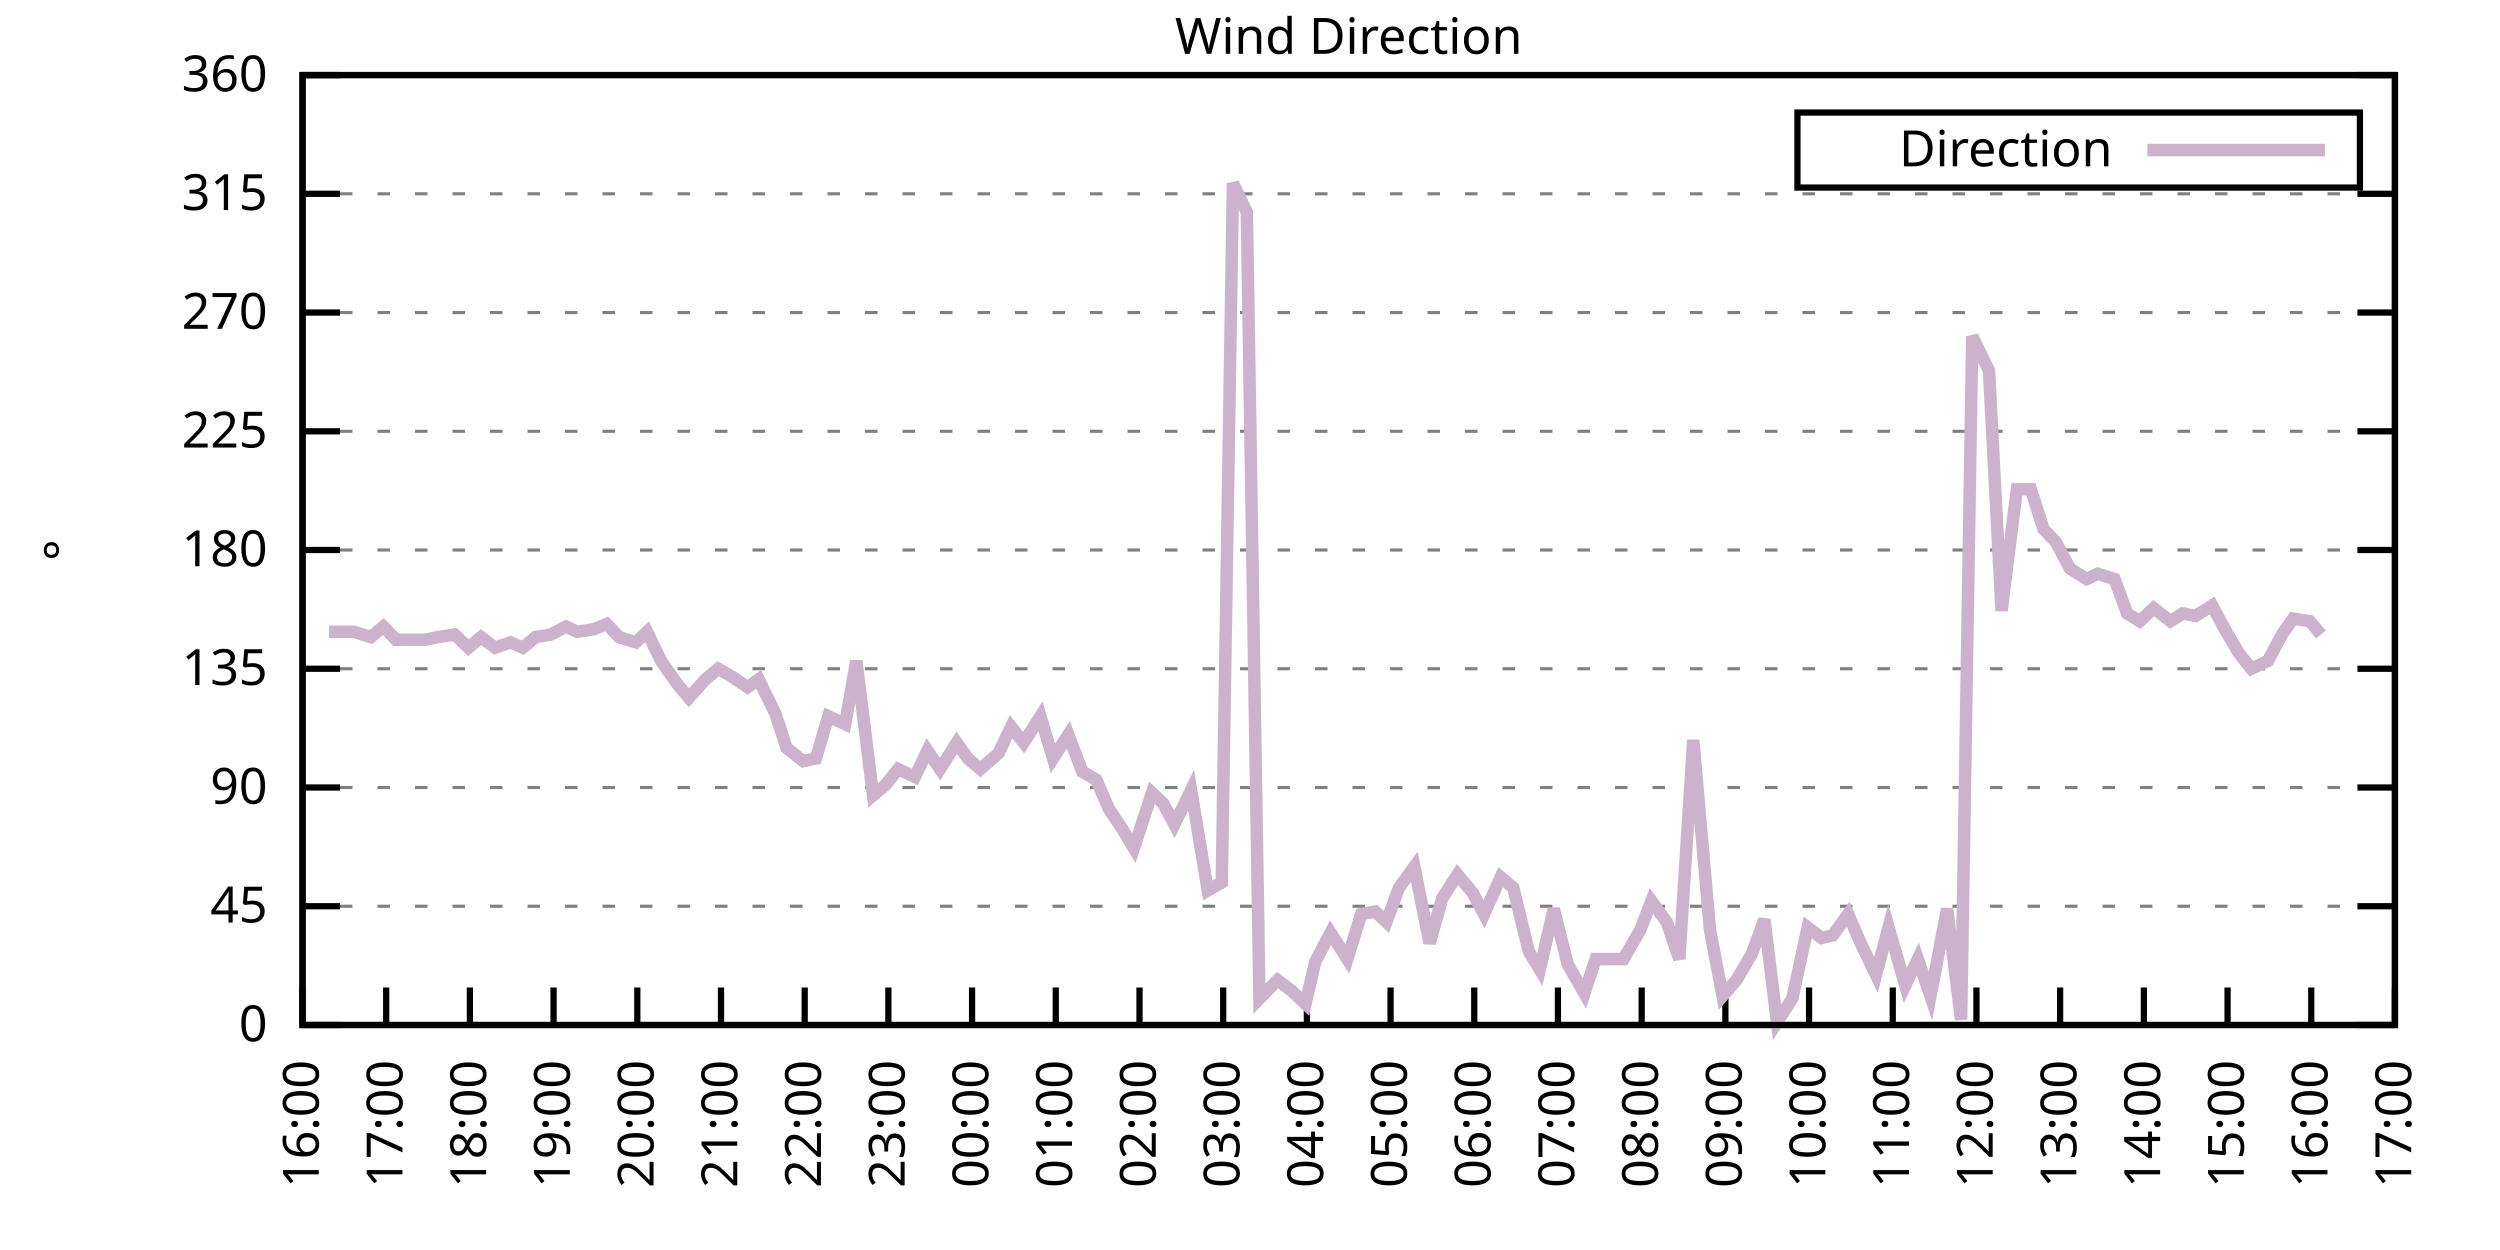
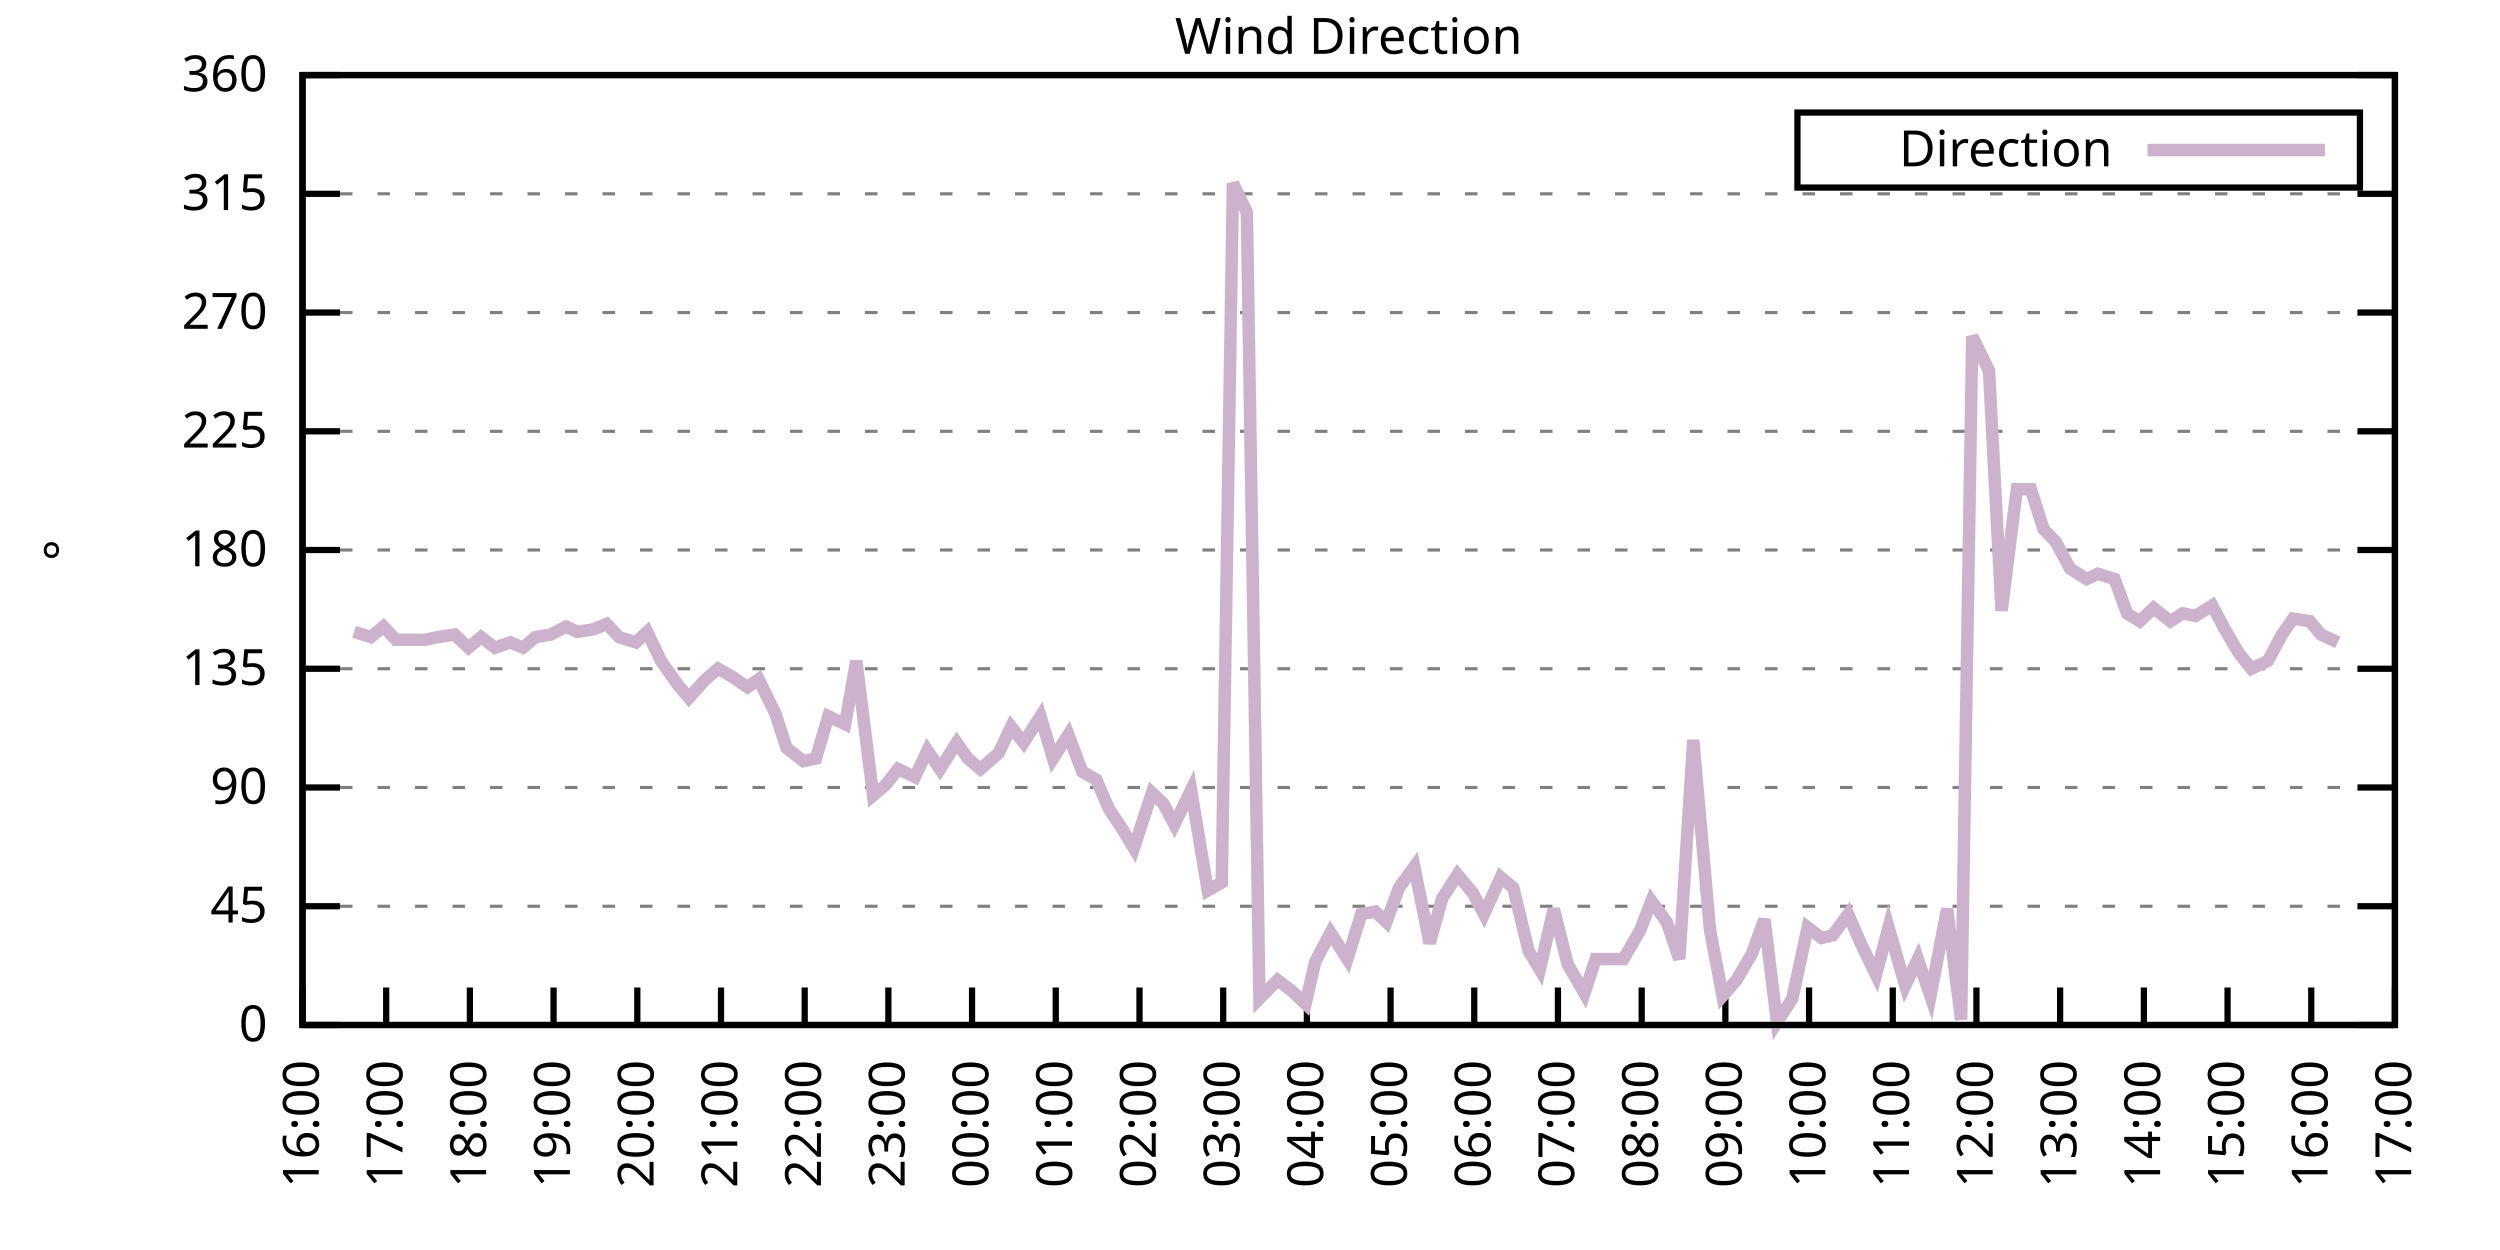
<svg xmlns="http://www.w3.org/2000/svg" xmlns:xlink="http://www.w3.org/1999/xlink" width="400" height="200" viewBox="0 0 400 200">
  <g id="gnuplot_canvas">
    <rect x="0" y="0" width="400" height="200" fill="none" />
    <defs>
      <circle id="gpDot" r="0.5" stroke-width="0.5" stroke="currentColor" />
      <path id="gpPt0" stroke-width="0.333" stroke="currentColor" d="M-1,0 h2 M0,-1 v2" />
      <path id="gpPt1" stroke-width="0.333" stroke="currentColor" d="M-1,-1 L1,1 M1,-1 L-1,1" />
      <path id="gpPt2" stroke-width="0.333" stroke="currentColor" d="M-1,0 L1,0 M0,-1 L0,1 M-1,-1 L1,1 M-1,1 L1,-1" />
      <rect id="gpPt3" stroke-width="0.333" stroke="currentColor" x="-1" y="-1" width="2" height="2" />
      <rect id="gpPt4" stroke-width="0.333" stroke="currentColor" fill="currentColor" x="-1" y="-1" width="2" height="2" />
      <circle id="gpPt5" stroke-width="0.333" stroke="currentColor" cx="0" cy="0" r="1" />
      <use xlink:href="#gpPt5" id="gpPt6" fill="currentColor" stroke="none" />
      <path id="gpPt7" stroke-width="0.333" stroke="currentColor" d="M0,-1.33 L-1.33,0.67 L1.33,0.67 z" />
      <use xlink:href="#gpPt7" id="gpPt8" fill="currentColor" stroke="none" />
      <use xlink:href="#gpPt7" id="gpPt9" stroke="currentColor" transform="rotate(180)" />
      <use xlink:href="#gpPt9" id="gpPt10" fill="currentColor" stroke="none" />
      <use xlink:href="#gpPt3" id="gpPt11" stroke="currentColor" transform="rotate(45)" />
      <use xlink:href="#gpPt11" id="gpPt12" fill="currentColor" stroke="none" />
      <path id="gpPt13" stroke-width="0.333" stroke="currentColor" d="M0,1.330 L1.265,0.411 L0.782,-1.067 L-0.782,-1.076 L-1.265,0.411 z" />
      <use xlink:href="#gpPt13" id="gpPt14" fill="currentColor" stroke="none" />
      <filter id="textbox" filterUnits="objectBoundingBox" x="0" y="0" height="1" width="1">
        <feFlood flood-color="white" flood-opacity="1" result="bgnd" />
        <feComposite in="SourceGraphic" in2="bgnd" operator="atop" />
      </filter>
      <filter id="greybox" filterUnits="objectBoundingBox" x="0" y="0" height="1" width="1">
        <feFlood flood-color="lightgrey" flood-opacity="1" result="grey" />
        <feComposite in="SourceGraphic" in2="grey" operator="atop" />
      </filter>
    </defs>
    <g fill="none" color="white" stroke="currentColor" stroke-width="1.00" stroke-linecap="butt" stroke-linejoin="miter">
</g>
    <g fill="none" color="black" stroke="currentColor" stroke-width="1.00" stroke-linecap="butt" stroke-linejoin="miter">
      <g stroke="none" shape-rendering="crispEdges">
        <polygon fill="rgb(255, 255, 255)" points="48.40,164.00 383.18,164.00 383.18,12.02 48.40,12.02 " />
      </g>
    </g>
    <g fill="none" color="black" stroke="currentColor" stroke-width="1.00" stroke-linecap="butt" stroke-linejoin="miter">
</g>
    <g fill="none" color="black" stroke="black" stroke-width="0.50" stroke-linecap="butt" stroke-linejoin="miter">
</g>
    <g fill="none" color="gray" stroke="currentColor" stroke-width="0.50" stroke-linecap="butt" stroke-linejoin="miter">
      <path stroke="gray" stroke-dasharray="2,4" class="gridline" d="M48.40,164.00 L383.19,164.00  " />
    </g>
    <g fill="none" color="gray" stroke="gray" stroke-width="1.00" stroke-linecap="butt" stroke-linejoin="miter">
</g>
    <g fill="none" color="black" stroke="currentColor" stroke-width="1.00" stroke-linecap="butt" stroke-linejoin="miter">
      <path stroke="black" d="M48.40,164.00 L54.40,164.00 M383.19,164.00 L377.19,164.00  " />
      <g transform="translate(42.80,166.60)" stroke="none" fill="black" font-family="Sans" font-size="8.00" text-anchor="end">
        <text>
          <tspan font-family="Sans"> 0</tspan>
        </text>
      </g>
    </g>
    <g fill="none" color="black" stroke="currentColor" stroke-width="1.00" stroke-linecap="butt" stroke-linejoin="miter">
</g>
    <g fill="none" color="black" stroke="black" stroke-width="0.50" stroke-linecap="butt" stroke-linejoin="miter">
</g>
    <g fill="none" color="gray" stroke="currentColor" stroke-width="0.50" stroke-linecap="butt" stroke-linejoin="miter">
      <path stroke="gray" stroke-dasharray="2,4" class="gridline" d="M48.40,145.00 L383.19,145.00  " />
    </g>
    <g fill="none" color="gray" stroke="gray" stroke-width="1.00" stroke-linecap="butt" stroke-linejoin="miter">
</g>
    <g fill="none" color="black" stroke="currentColor" stroke-width="1.00" stroke-linecap="butt" stroke-linejoin="miter">
      <path stroke="black" d="M48.40,145.00 L54.40,145.00 M383.19,145.00 L377.19,145.00  " />
      <g transform="translate(42.80,147.60)" stroke="none" fill="black" font-family="Sans" font-size="8.00" text-anchor="end">
        <text>
          <tspan font-family="Sans"> 45</tspan>
        </text>
      </g>
    </g>
    <g fill="none" color="black" stroke="currentColor" stroke-width="1.00" stroke-linecap="butt" stroke-linejoin="miter">
</g>
    <g fill="none" color="black" stroke="black" stroke-width="0.50" stroke-linecap="butt" stroke-linejoin="miter">
</g>
    <g fill="none" color="gray" stroke="currentColor" stroke-width="0.50" stroke-linecap="butt" stroke-linejoin="miter">
      <path stroke="gray" stroke-dasharray="2,4" class="gridline" d="M48.40,126.00 L383.19,126.00  " />
    </g>
    <g fill="none" color="gray" stroke="gray" stroke-width="1.00" stroke-linecap="butt" stroke-linejoin="miter">
</g>
    <g fill="none" color="black" stroke="currentColor" stroke-width="1.00" stroke-linecap="butt" stroke-linejoin="miter">
      <path stroke="black" d="M48.40,126.00 L54.40,126.00 M383.19,126.00 L377.19,126.00  " />
      <g transform="translate(42.80,128.60)" stroke="none" fill="black" font-family="Sans" font-size="8.00" text-anchor="end">
        <text>
          <tspan font-family="Sans"> 90</tspan>
        </text>
      </g>
    </g>
    <g fill="none" color="black" stroke="currentColor" stroke-width="1.00" stroke-linecap="butt" stroke-linejoin="miter">
</g>
    <g fill="none" color="black" stroke="black" stroke-width="0.50" stroke-linecap="butt" stroke-linejoin="miter">
</g>
    <g fill="none" color="gray" stroke="currentColor" stroke-width="0.50" stroke-linecap="butt" stroke-linejoin="miter">
      <path stroke="gray" stroke-dasharray="2,4" class="gridline" d="M48.40,107.00 L383.19,107.00  " />
    </g>
    <g fill="none" color="gray" stroke="gray" stroke-width="1.00" stroke-linecap="butt" stroke-linejoin="miter">
</g>
    <g fill="none" color="black" stroke="currentColor" stroke-width="1.00" stroke-linecap="butt" stroke-linejoin="miter">
      <path stroke="black" d="M48.40,107.00 L54.40,107.00 M383.19,107.00 L377.19,107.00  " />
      <g transform="translate(42.80,109.60)" stroke="none" fill="black" font-family="Sans" font-size="8.00" text-anchor="end">
        <text>
          <tspan font-family="Sans"> 135</tspan>
        </text>
      </g>
    </g>
    <g fill="none" color="black" stroke="currentColor" stroke-width="1.00" stroke-linecap="butt" stroke-linejoin="miter">
</g>
    <g fill="none" color="black" stroke="black" stroke-width="0.50" stroke-linecap="butt" stroke-linejoin="miter">
</g>
    <g fill="none" color="gray" stroke="currentColor" stroke-width="0.50" stroke-linecap="butt" stroke-linejoin="miter">
      <path stroke="gray" stroke-dasharray="2,4" class="gridline" d="M48.40,88.00 L383.19,88.00  " />
    </g>
    <g fill="none" color="gray" stroke="gray" stroke-width="1.00" stroke-linecap="butt" stroke-linejoin="miter">
</g>
    <g fill="none" color="black" stroke="currentColor" stroke-width="1.00" stroke-linecap="butt" stroke-linejoin="miter">
      <path stroke="black" d="M48.40,88.00 L54.40,88.00 M383.19,88.00 L377.19,88.00  " />
      <g transform="translate(42.80,90.60)" stroke="none" fill="black" font-family="Sans" font-size="8.00" text-anchor="end">
        <text>
          <tspan font-family="Sans"> 180</tspan>
        </text>
      </g>
    </g>
    <g fill="none" color="black" stroke="currentColor" stroke-width="1.00" stroke-linecap="butt" stroke-linejoin="miter">
</g>
    <g fill="none" color="black" stroke="black" stroke-width="0.50" stroke-linecap="butt" stroke-linejoin="miter">
</g>
    <g fill="none" color="gray" stroke="currentColor" stroke-width="0.50" stroke-linecap="butt" stroke-linejoin="miter">
      <path stroke="gray" stroke-dasharray="2,4" class="gridline" d="M48.40,69.01 L383.19,69.01  " />
    </g>
    <g fill="none" color="gray" stroke="gray" stroke-width="1.00" stroke-linecap="butt" stroke-linejoin="miter">
</g>
    <g fill="none" color="black" stroke="currentColor" stroke-width="1.00" stroke-linecap="butt" stroke-linejoin="miter">
      <path stroke="black" d="M48.40,69.01 L54.40,69.01 M383.19,69.01 L377.19,69.01  " />
      <g transform="translate(42.80,71.61)" stroke="none" fill="black" font-family="Sans" font-size="8.00" text-anchor="end">
        <text>
          <tspan font-family="Sans"> 225</tspan>
        </text>
      </g>
    </g>
    <g fill="none" color="black" stroke="currentColor" stroke-width="1.00" stroke-linecap="butt" stroke-linejoin="miter">
</g>
    <g fill="none" color="black" stroke="black" stroke-width="0.50" stroke-linecap="butt" stroke-linejoin="miter">
</g>
    <g fill="none" color="gray" stroke="currentColor" stroke-width="0.50" stroke-linecap="butt" stroke-linejoin="miter">
      <path stroke="gray" stroke-dasharray="2,4" class="gridline" d="M48.40,50.01 L383.19,50.01  " />
    </g>
    <g fill="none" color="gray" stroke="gray" stroke-width="1.00" stroke-linecap="butt" stroke-linejoin="miter">
</g>
    <g fill="none" color="black" stroke="currentColor" stroke-width="1.00" stroke-linecap="butt" stroke-linejoin="miter">
      <path stroke="black" d="M48.40,50.01 L54.40,50.01 M383.19,50.01 L377.19,50.01  " />
      <g transform="translate(42.80,52.61)" stroke="none" fill="black" font-family="Sans" font-size="8.00" text-anchor="end">
        <text>
          <tspan font-family="Sans"> 270</tspan>
        </text>
      </g>
    </g>
    <g fill="none" color="black" stroke="currentColor" stroke-width="1.00" stroke-linecap="butt" stroke-linejoin="miter">
</g>
    <g fill="none" color="black" stroke="black" stroke-width="0.50" stroke-linecap="butt" stroke-linejoin="miter">
</g>
    <g fill="none" color="gray" stroke="currentColor" stroke-width="0.50" stroke-linecap="butt" stroke-linejoin="miter">
      <path stroke="gray" stroke-dasharray="2,4" class="gridline" d="M48.40,31.01 L383.19,31.01  " />
    </g>
    <g fill="none" color="gray" stroke="gray" stroke-width="1.00" stroke-linecap="butt" stroke-linejoin="miter">
</g>
    <g fill="none" color="black" stroke="currentColor" stroke-width="1.00" stroke-linecap="butt" stroke-linejoin="miter">
      <path stroke="black" d="M48.40,31.01 L54.40,31.01 M383.19,31.01 L377.19,31.01  " />
      <g transform="translate(42.80,33.61)" stroke="none" fill="black" font-family="Sans" font-size="8.00" text-anchor="end">
        <text>
          <tspan font-family="Sans"> 315</tspan>
        </text>
      </g>
    </g>
    <g fill="none" color="black" stroke="currentColor" stroke-width="1.00" stroke-linecap="butt" stroke-linejoin="miter">
</g>
    <g fill="none" color="black" stroke="black" stroke-width="0.50" stroke-linecap="butt" stroke-linejoin="miter">
</g>
    <g fill="none" color="gray" stroke="currentColor" stroke-width="0.50" stroke-linecap="butt" stroke-linejoin="miter">
      <path stroke="gray" stroke-dasharray="2,4" class="gridline" d="M48.40,12.01 L383.19,12.01  " />
    </g>
    <g fill="none" color="gray" stroke="gray" stroke-width="1.00" stroke-linecap="butt" stroke-linejoin="miter">
</g>
    <g fill="none" color="black" stroke="currentColor" stroke-width="1.00" stroke-linecap="butt" stroke-linejoin="miter">
      <path stroke="black" d="M48.40,12.01 L54.40,12.01 M383.19,12.01 L377.19,12.01  " />
      <g transform="translate(42.80,14.61)" stroke="none" fill="black" font-family="Sans" font-size="8.00" text-anchor="end">
        <text>
          <tspan font-family="Sans"> 360</tspan>
        </text>
      </g>
    </g>
    <g fill="none" color="black" stroke="currentColor" stroke-width="1.00" stroke-linecap="butt" stroke-linejoin="miter">
      <path stroke="black" d="M48.40,164.00 L48.40,158.00  " />
      <g transform="translate(51.00,169.60) rotate(270.00)" stroke="none" fill="black" font-family="Sans" font-size="8.00" text-anchor="end">
        <text>
          <tspan font-family="Sans">16:00</tspan>
        </text>
      </g>
    </g>
    <g fill="none" color="black" stroke="currentColor" stroke-width="1.00" stroke-linecap="butt" stroke-linejoin="miter">
      <path stroke="black" d="M61.79,164.00 L61.79,158.00  " />
      <g transform="translate(64.39,169.60) rotate(270.00)" stroke="none" fill="black" font-family="Sans" font-size="8.00" text-anchor="end">
        <text>
          <tspan font-family="Sans">17:00</tspan>
        </text>
      </g>
    </g>
    <g fill="none" color="black" stroke="currentColor" stroke-width="1.00" stroke-linecap="butt" stroke-linejoin="miter">
      <path stroke="black" d="M75.18,164.00 L75.18,158.00  " />
      <g transform="translate(77.78,169.60) rotate(270.00)" stroke="none" fill="black" font-family="Sans" font-size="8.00" text-anchor="end">
        <text>
          <tspan font-family="Sans">18:00</tspan>
        </text>
      </g>
    </g>
    <g fill="none" color="black" stroke="currentColor" stroke-width="1.00" stroke-linecap="butt" stroke-linejoin="miter">
      <path stroke="black" d="M88.57,164.00 L88.57,158.00  " />
      <g transform="translate(91.17,169.60) rotate(270.00)" stroke="none" fill="black" font-family="Sans" font-size="8.00" text-anchor="end">
        <text>
          <tspan font-family="Sans">19:00</tspan>
        </text>
      </g>
    </g>
    <g fill="none" color="black" stroke="currentColor" stroke-width="1.00" stroke-linecap="butt" stroke-linejoin="miter">
      <path stroke="black" d="M101.97,164.00 L101.97,158.00  " />
      <g transform="translate(104.57,169.60) rotate(270.00)" stroke="none" fill="black" font-family="Sans" font-size="8.00" text-anchor="end">
        <text>
          <tspan font-family="Sans">20:00</tspan>
        </text>
      </g>
    </g>
    <g fill="none" color="black" stroke="currentColor" stroke-width="1.00" stroke-linecap="butt" stroke-linejoin="miter">
      <path stroke="black" d="M115.36,164.00 L115.36,158.00  " />
      <g transform="translate(117.96,169.60) rotate(270.00)" stroke="none" fill="black" font-family="Sans" font-size="8.00" text-anchor="end">
        <text>
          <tspan font-family="Sans">21:00</tspan>
        </text>
      </g>
    </g>
    <g fill="none" color="black" stroke="currentColor" stroke-width="1.00" stroke-linecap="butt" stroke-linejoin="miter">
      <path stroke="black" d="M128.75,164.00 L128.75,158.00  " />
      <g transform="translate(131.35,169.60) rotate(270.00)" stroke="none" fill="black" font-family="Sans" font-size="8.00" text-anchor="end">
        <text>
          <tspan font-family="Sans">22:00</tspan>
        </text>
      </g>
    </g>
    <g fill="none" color="black" stroke="currentColor" stroke-width="1.00" stroke-linecap="butt" stroke-linejoin="miter">
      <path stroke="black" d="M142.14,164.00 L142.14,158.00  " />
      <g transform="translate(144.74,169.60) rotate(270.00)" stroke="none" fill="black" font-family="Sans" font-size="8.00" text-anchor="end">
        <text>
          <tspan font-family="Sans">23:00</tspan>
        </text>
      </g>
    </g>
    <g fill="none" color="black" stroke="currentColor" stroke-width="1.00" stroke-linecap="butt" stroke-linejoin="miter">
      <path stroke="black" d="M155.53,164.00 L155.53,158.00  " />
      <g transform="translate(158.13,169.60) rotate(270.00)" stroke="none" fill="black" font-family="Sans" font-size="8.00" text-anchor="end">
        <text>
          <tspan font-family="Sans">00:00</tspan>
        </text>
      </g>
    </g>
    <g fill="none" color="black" stroke="currentColor" stroke-width="1.00" stroke-linecap="butt" stroke-linejoin="miter">
      <path stroke="black" d="M168.92,164.00 L168.92,158.00  " />
      <g transform="translate(171.52,169.60) rotate(270.00)" stroke="none" fill="black" font-family="Sans" font-size="8.00" text-anchor="end">
        <text>
          <tspan font-family="Sans">01:00</tspan>
        </text>
      </g>
    </g>
    <g fill="none" color="black" stroke="currentColor" stroke-width="1.00" stroke-linecap="butt" stroke-linejoin="miter">
      <path stroke="black" d="M182.32,164.00 L182.32,158.00  " />
      <g transform="translate(184.92,169.60) rotate(270.00)" stroke="none" fill="black" font-family="Sans" font-size="8.00" text-anchor="end">
        <text>
          <tspan font-family="Sans">02:00</tspan>
        </text>
      </g>
    </g>
    <g fill="none" color="black" stroke="currentColor" stroke-width="1.00" stroke-linecap="butt" stroke-linejoin="miter">
      <path stroke="black" d="M195.71,164.00 L195.71,158.00  " />
      <g transform="translate(198.31,169.60) rotate(270.00)" stroke="none" fill="black" font-family="Sans" font-size="8.00" text-anchor="end">
        <text>
          <tspan font-family="Sans">03:00</tspan>
        </text>
      </g>
    </g>
    <g fill="none" color="black" stroke="currentColor" stroke-width="1.00" stroke-linecap="butt" stroke-linejoin="miter">
      <path stroke="black" d="M209.10,164.00 L209.10,158.00  " />
      <g transform="translate(211.70,169.60) rotate(270.00)" stroke="none" fill="black" font-family="Sans" font-size="8.00" text-anchor="end">
        <text>
          <tspan font-family="Sans">04:00</tspan>
        </text>
      </g>
    </g>
    <g fill="none" color="black" stroke="currentColor" stroke-width="1.00" stroke-linecap="butt" stroke-linejoin="miter">
      <path stroke="black" d="M222.49,164.00 L222.49,158.00  " />
      <g transform="translate(225.09,169.60) rotate(270.00)" stroke="none" fill="black" font-family="Sans" font-size="8.00" text-anchor="end">
        <text>
          <tspan font-family="Sans">05:00</tspan>
        </text>
      </g>
    </g>
    <g fill="none" color="black" stroke="currentColor" stroke-width="1.00" stroke-linecap="butt" stroke-linejoin="miter">
      <path stroke="black" d="M235.88,164.00 L235.88,158.00  " />
      <g transform="translate(238.48,169.60) rotate(270.00)" stroke="none" fill="black" font-family="Sans" font-size="8.00" text-anchor="end">
        <text>
          <tspan font-family="Sans">06:00</tspan>
        </text>
      </g>
    </g>
    <g fill="none" color="black" stroke="currentColor" stroke-width="1.00" stroke-linecap="butt" stroke-linejoin="miter">
      <path stroke="black" d="M249.27,164.00 L249.27,158.00  " />
      <g transform="translate(251.87,169.60) rotate(270.00)" stroke="none" fill="black" font-family="Sans" font-size="8.00" text-anchor="end">
        <text>
          <tspan font-family="Sans">07:00</tspan>
        </text>
      </g>
    </g>
    <g fill="none" color="black" stroke="currentColor" stroke-width="1.00" stroke-linecap="butt" stroke-linejoin="miter">
      <path stroke="black" d="M262.67,164.00 L262.67,158.00  " />
      <g transform="translate(265.27,169.60) rotate(270.00)" stroke="none" fill="black" font-family="Sans" font-size="8.00" text-anchor="end">
        <text>
          <tspan font-family="Sans">08:00</tspan>
        </text>
      </g>
    </g>
    <g fill="none" color="black" stroke="currentColor" stroke-width="1.00" stroke-linecap="butt" stroke-linejoin="miter">
      <path stroke="black" d="M276.06,164.00 L276.06,158.00  " />
      <g transform="translate(278.66,169.60) rotate(270.00)" stroke="none" fill="black" font-family="Sans" font-size="8.00" text-anchor="end">
        <text>
          <tspan font-family="Sans">09:00</tspan>
        </text>
      </g>
    </g>
    <g fill="none" color="black" stroke="currentColor" stroke-width="1.00" stroke-linecap="butt" stroke-linejoin="miter">
      <path stroke="black" d="M289.45,164.00 L289.45,158.00  " />
      <g transform="translate(292.05,169.60) rotate(270.00)" stroke="none" fill="black" font-family="Sans" font-size="8.00" text-anchor="end">
        <text>
          <tspan font-family="Sans">10:00</tspan>
        </text>
      </g>
    </g>
    <g fill="none" color="black" stroke="currentColor" stroke-width="1.00" stroke-linecap="butt" stroke-linejoin="miter">
      <path stroke="black" d="M302.84,164.00 L302.84,158.00  " />
      <g transform="translate(305.44,169.60) rotate(270.00)" stroke="none" fill="black" font-family="Sans" font-size="8.00" text-anchor="end">
        <text>
          <tspan font-family="Sans">11:00</tspan>
        </text>
      </g>
    </g>
    <g fill="none" color="black" stroke="currentColor" stroke-width="1.00" stroke-linecap="butt" stroke-linejoin="miter">
      <path stroke="black" d="M316.23,164.00 L316.23,158.00  " />
      <g transform="translate(318.83,169.60) rotate(270.00)" stroke="none" fill="black" font-family="Sans" font-size="8.00" text-anchor="end">
        <text>
          <tspan font-family="Sans">12:00</tspan>
        </text>
      </g>
    </g>
    <g fill="none" color="black" stroke="currentColor" stroke-width="1.00" stroke-linecap="butt" stroke-linejoin="miter">
      <path stroke="black" d="M329.62,164.00 L329.62,158.00  " />
      <g transform="translate(332.22,169.60) rotate(270.00)" stroke="none" fill="black" font-family="Sans" font-size="8.00" text-anchor="end">
        <text>
          <tspan font-family="Sans">13:00</tspan>
        </text>
      </g>
    </g>
    <g fill="none" color="black" stroke="currentColor" stroke-width="1.00" stroke-linecap="butt" stroke-linejoin="miter">
      <path stroke="black" d="M343.02,164.00 L343.02,158.00  " />
      <g transform="translate(345.62,169.60) rotate(270.00)" stroke="none" fill="black" font-family="Sans" font-size="8.00" text-anchor="end">
        <text>
          <tspan font-family="Sans">14:00</tspan>
        </text>
      </g>
    </g>
    <g fill="none" color="black" stroke="currentColor" stroke-width="1.00" stroke-linecap="butt" stroke-linejoin="miter">
      <path stroke="black" d="M356.41,164.00 L356.41,158.00  " />
      <g transform="translate(359.01,169.60) rotate(270.00)" stroke="none" fill="black" font-family="Sans" font-size="8.00" text-anchor="end">
        <text>
          <tspan font-family="Sans">15:00</tspan>
        </text>
      </g>
    </g>
    <g fill="none" color="black" stroke="currentColor" stroke-width="1.00" stroke-linecap="butt" stroke-linejoin="miter">
      <path stroke="black" d="M369.80,164.00 L369.80,158.00  " />
      <g transform="translate(372.40,169.60) rotate(270.00)" stroke="none" fill="black" font-family="Sans" font-size="8.00" text-anchor="end">
        <text>
          <tspan font-family="Sans">16:00</tspan>
        </text>
      </g>
    </g>
    <g fill="none" color="black" stroke="currentColor" stroke-width="1.00" stroke-linecap="butt" stroke-linejoin="miter">
      <path stroke="black" d="M383.19,164.00 L383.19,158.00  " />
      <g transform="translate(385.79,169.60) rotate(270.00)" stroke="none" fill="black" font-family="Sans" font-size="8.00" text-anchor="end">
        <text>
          <tspan font-family="Sans">17:00</tspan>
        </text>
      </g>
    </g>
    <g fill="none" color="black" stroke="currentColor" stroke-width="1.00" stroke-linecap="butt" stroke-linejoin="miter">
</g>
    <g fill="none" color="black" stroke="currentColor" stroke-width="1.00" stroke-linecap="butt" stroke-linejoin="miter">
      <path stroke="black" d="M48.40,12.01 L48.40,164.00 L383.19,164.00 L383.19,12.01 L48.40,12.01 Z  " />
    </g>
    <g fill="none" color="black" stroke="currentColor" stroke-width="1.00" stroke-linecap="butt" stroke-linejoin="miter">
</g>
    <g fill="none" color="black" stroke="currentColor" stroke-width="1.00" stroke-linecap="butt" stroke-linejoin="miter">
      <path stroke="black" d="M287.59,30.01 L287.59,18.01 L377.59,18.01 L377.59,30.01 L287.59,30.01 Z  " />
    </g>
    <g id="Wind_direction_plot_1">
      <g fill="none" color="white" stroke="black" stroke-width="2.00" stroke-linecap="butt" stroke-linejoin="miter">
</g>
      <g fill="none" color="black" stroke="currentColor" stroke-width="2.00" stroke-linecap="butt" stroke-linejoin="miter">
        <g transform="translate(337.99,26.61)" stroke="none" fill="black" font-family="Sans" font-size="8.00" text-anchor="end">
          <text>
            <tspan font-family="Sans">Direction</tspan>
          </text>
        </g>
      </g>
      <g fill="none" color="black" stroke="currentColor" stroke-width="2.00" stroke-linecap="butt" stroke-linejoin="miter">
-         <path stroke="rgb(204, 178, 204)" d="M343.59,24.01 L371.99,24.01 M52.64,101.09 L54.65,101.09 L56.66,101.09 L59.34,101.94 L61.35,100.25 L63.35,102.36   L66.03,102.36 L68.04,102.36 L70.05,101.94 L72.73,101.52 L74.96,103.63 L76.97,101.94 L79.20,103.63 L81.66,102.78   L83.66,103.63 L85.67,101.94 L88.13,101.52 L90.58,100.25 L92.37,101.09 L95.05,100.67 L97.06,99.83 L99.06,101.94   L101.74,102.78 L103.53,101.09 L105.76,105.74 L108.44,109.54 L110.22,111.65 L112.90,108.69 L114.91,107.00 L117.14,108.27   L119.60,109.96 L121.38,108.69 L124.06,114.18 L125.85,119.67 L128.53,121.78 L130.54,121.36 L132.54,114.60 L135.22,115.87   L137.01,105.74 L139.69,127.27 L141.69,125.58 L143.70,123.05 L146.38,124.31 L148.39,120.09 L150.40,123.05 L153.08,118.83   L154.86,121.36 L156.87,123.05 L159.77,120.51 L161.78,116.29 L163.79,118.83 L166.47,114.60 L168.48,121.36 L170.93,117.56   L173.17,123.47 L175.40,124.74 L177.41,129.38 L179.64,132.76 L181.42,135.71 L184.32,126.85 L186.11,128.54 L187.90,131.91   L190.57,126.42 L193.25,142.47 L195.48,141.20 L197.27,29.32 L199.50,33.96 L201.51,159.78 L204.41,156.82 L206.64,158.51   L208.88,160.62 L210.44,153.87 L212.89,149.22 L215.57,153.45 L217.80,146.27 L220.04,145.85 L221.82,147.53 L223.83,142.05   L226.29,138.67 L228.74,150.91 L230.75,143.73 L233.20,139.93 L235.66,142.89 L237.44,146.27 L240.12,140.36 L242.13,142.05   L244.59,152.18 L246.37,155.13 L248.60,145.42 L250.84,154.29 L253.51,158.93 L255.30,153.45 L257.98,153.45 L259.76,153.45   L262.44,148.80 L264.23,144.16 L266.68,147.53 L268.69,153.45 L270.92,118.40 L273.60,148.80 L275.61,159.36 L277.84,156.82   L280.30,152.60 L282.31,147.11 L284.32,163.58 L286.77,159.78 L289.23,148.38 L291.46,150.07 L293.24,149.65 L295.70,146.27   L297.71,150.91 L300.16,155.98 L302.17,148.38 L304.85,157.67 L306.86,153.45 L308.87,159.36 L311.54,145.42 L313.78,163.16   L315.56,53.81 L318.24,59.30 L320.25,97.72 L322.70,78.29 L324.94,78.29 L326.95,84.63 L328.95,86.74 L331.19,90.96   L333.86,92.65 L335.65,91.80 L338.33,92.65 L340.34,98.14 L342.35,99.40 L344.58,97.29 L347.26,99.40 L349.26,98.14   L351.27,98.56 L353.95,96.87 L355.96,100.67 L358.19,104.47 L360.20,107.00 L362.88,105.74 L365.11,101.52 L366.90,98.98   L369.58,99.40 L371.36,101.52  " />
+         <path stroke="rgb(204, 178, 204)" d="M343.59,24.01 L371.99,24.01 M56.66,101.09 L59.34,101.94 L61.35,100.25 L63.35,102.36 L66.03,102.36 L68.04,102.36   L70.05,101.94 L72.73,101.52 L74.96,103.63 L76.97,101.94 L79.20,103.63 L81.66,102.78 L83.66,103.63 L85.67,101.94   L88.13,101.52 L90.58,100.25 L92.37,101.09 L95.05,100.67 L97.06,99.83 L99.06,101.94 L101.74,102.78 L103.53,101.09   L105.76,105.74 L108.44,109.54 L110.22,111.65 L112.90,108.69 L114.91,107.00 L117.14,108.27 L119.60,109.96 L121.38,108.69   L124.06,114.18 L125.85,119.67 L128.53,121.78 L130.54,121.36 L132.54,114.60 L135.22,115.87 L137.01,105.74 L139.69,127.27   L141.69,125.58 L143.70,123.05 L146.38,124.31 L148.39,120.09 L150.40,123.05 L153.08,118.83 L154.86,121.36 L156.87,123.05   L159.77,120.51 L161.78,116.29 L163.79,118.83 L166.47,114.60 L168.48,121.36 L170.93,117.56 L173.17,123.47 L175.40,124.74   L177.41,129.38 L179.64,132.76 L181.42,135.71 L184.32,126.85 L186.11,128.54 L187.90,131.91 L190.57,126.42 L193.25,142.47   L195.48,141.20 L197.27,29.32 L199.50,33.96 L201.51,159.78 L204.41,156.82 L206.64,158.51 L208.88,160.62 L210.44,153.87   L212.89,149.22 L215.57,153.45 L217.80,146.27 L220.04,145.85 L221.82,147.53 L223.83,142.05 L226.29,138.67 L228.74,150.91   L230.75,143.73 L233.20,139.93 L235.66,142.89 L237.44,146.27 L240.12,140.36 L242.13,142.05 L244.59,152.18 L246.37,155.13   L248.60,145.42 L250.84,154.29 L253.51,158.93 L255.30,153.45 L257.98,153.45 L259.76,153.45 L262.44,148.80 L264.23,144.16   L266.68,147.53 L268.69,153.45 L270.92,118.40 L273.60,148.80 L275.61,159.36 L277.84,156.82 L280.30,152.60 L282.31,147.11   L284.32,163.58 L286.77,159.78 L289.23,148.38 L291.46,150.07 L293.24,149.65 L295.70,146.27 L297.71,150.91 L300.16,155.98   L302.17,148.38 L304.85,157.67 L306.86,153.45 L308.87,159.36 L311.54,145.42 L313.78,163.16 L315.56,53.81 L318.24,59.30   L320.25,97.72 L322.70,78.29 L324.94,78.29 L326.95,84.63 L328.95,86.74 L331.19,90.96 L333.86,92.65 L335.65,91.80   L338.33,92.65 L340.34,98.14 L342.35,99.40 L344.58,97.29 L347.26,99.40 L349.26,98.14 L351.27,98.56 L353.95,96.87   L355.96,100.67 L358.19,104.47 L360.20,107.00 L362.88,105.74 L365.11,101.52 L366.90,98.98 L369.58,99.40 L371.36,101.52   L374.04,102.78  " />
      </g>
    </g>
    <g fill="none" color="black" stroke="currentColor" stroke-width="2.00" stroke-linecap="butt" stroke-linejoin="miter">
</g>
    <g fill="none" color="black" stroke="black" stroke-width="1.00" stroke-linecap="butt" stroke-linejoin="miter">
</g>
    <g fill="none" color="black" stroke="currentColor" stroke-width="1.00" stroke-linecap="butt" stroke-linejoin="miter">
      <path stroke="black" d="M48.40,12.01 L48.40,164.00 L383.19,164.00 L383.19,12.01 L48.40,12.01 Z  " />
      <g transform="translate(12.80,88.01) rotate(270.00)" stroke="none" fill="black" font-family="Sans" font-size="8.00" text-anchor="middle">
        <text>
          <tspan font-family="Sans">°</tspan>
        </text>
      </g>
    </g>
    <g fill="none" color="black" stroke="currentColor" stroke-width="1.00" stroke-linecap="butt" stroke-linejoin="miter">
</g>
    <g fill="none" color="black" stroke="currentColor" stroke-width="1.00" stroke-linecap="butt" stroke-linejoin="miter">
      <g transform="translate(215.79,8.61)" stroke="none" fill="black" font-family="Sans" font-size="8.00" text-anchor="middle">
        <text>
          <tspan font-family="Sans">Wind Direction</tspan>
        </text>
      </g>
    </g>
    <g fill="none" color="black" stroke="currentColor" stroke-width="1.00" stroke-linecap="butt" stroke-linejoin="miter">
</g>
  </g>
</svg>
